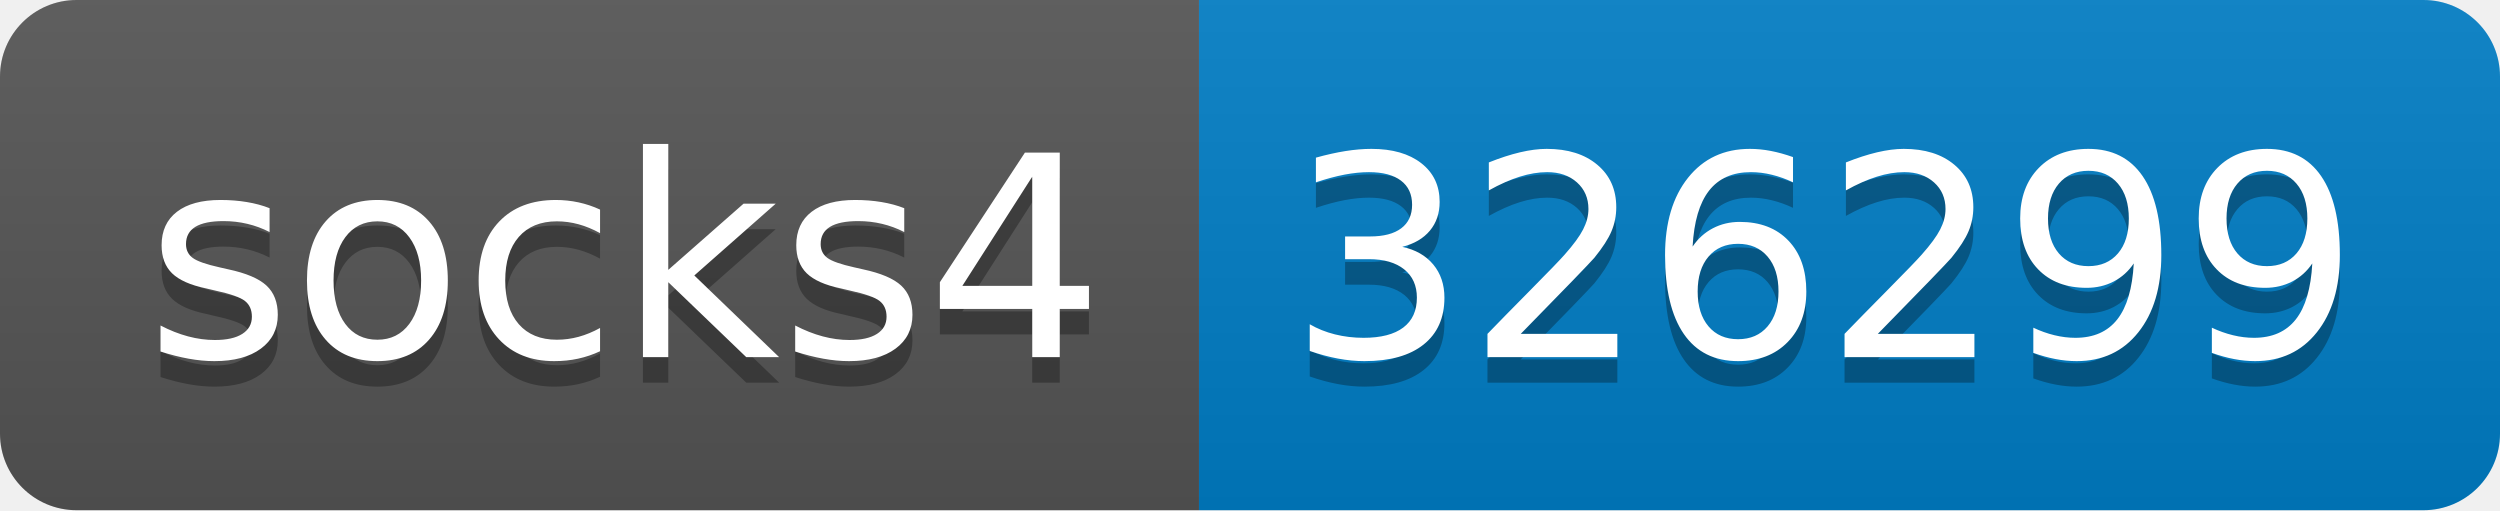
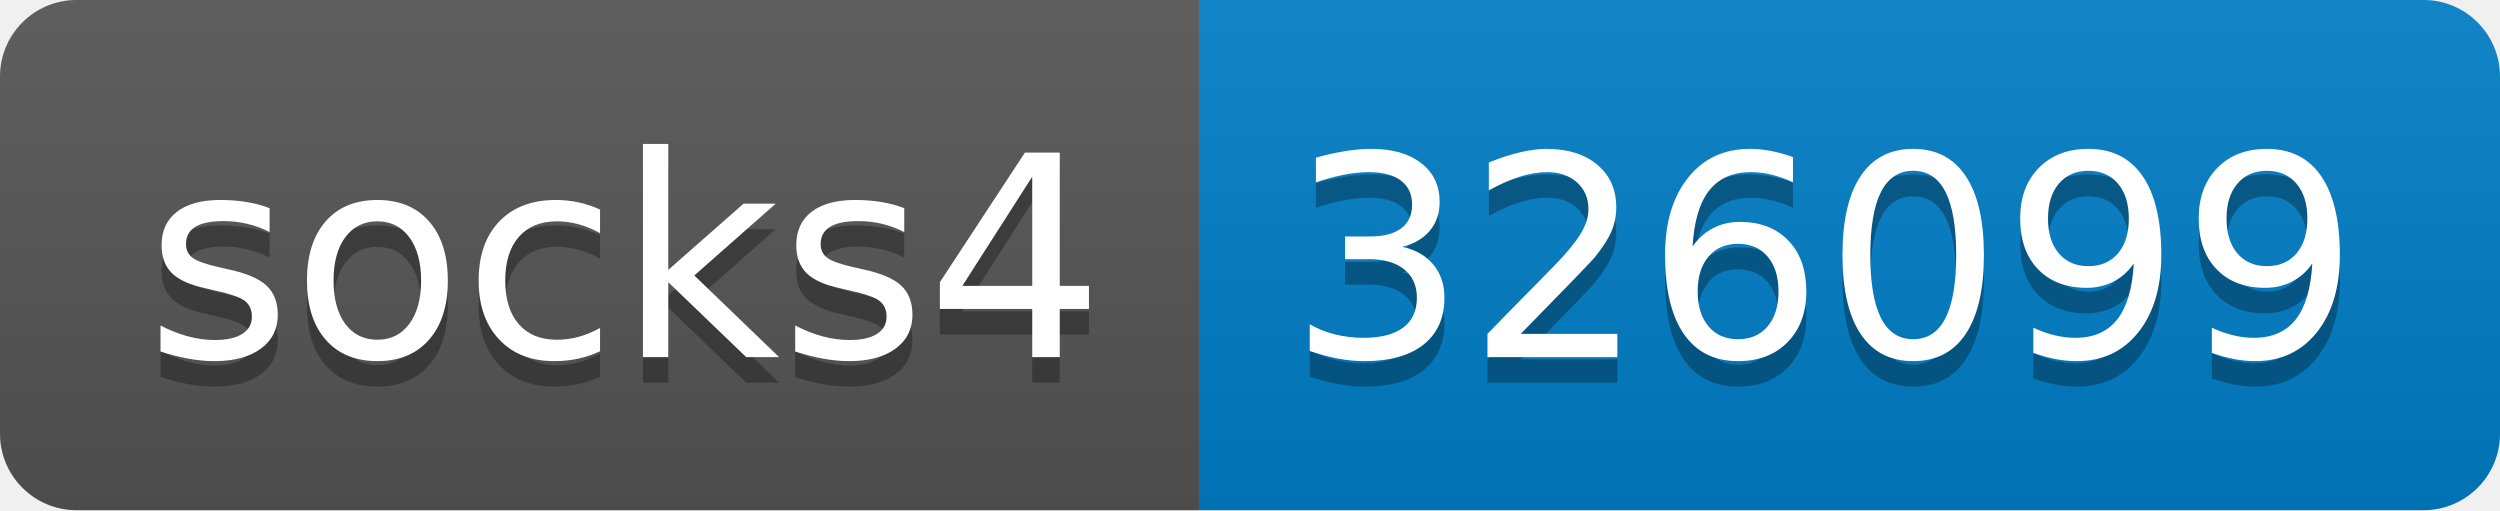
- <svg xmlns="http://www.w3.org/2000/svg" width="98" height="20" role="img" aria-label="socks4: 326299">
+ <svg xmlns="http://www.w3.org/2000/svg" width="98" height="20" role="img" aria-label="socks4: 326099">
  <linearGradient id="s" x2="0" y2="100%">
    <stop offset="0" stop-color="#bbb" stop-opacity=".1" />
    <stop offset="1" stop-opacity=".1" />
  </linearGradient>
  <clipPath id="r">
    <rect width="98" height="20" rx="3" fill="#fff" />
  </clipPath>
  <g clip-path="url(#r)">
    <rect width="47" height="20" fill="#555" />
    <rect x="47" width="51" height="20" fill="#007ec6" />
    <rect width="98" height="20" fill="url(#s)" />
  </g>
  <g fill="#fff" text-anchor="middle" font-family="Verdana,Geneva,DejaVu Sans,sans-serif" text-rendering="geometricPrecision" font-size="110">
    <text aria-hidden="true" x="245" y="150" fill="#010101" fill-opacity=".3" transform="scale(.1)" textLength="370">socks4</text>
    <text x="245" y="140" transform="scale(.1)" fill="#fff" textLength="370">socks4</text>
-     <text aria-hidden="true" x="715" y="150" fill="#010101" fill-opacity=".3" transform="scale(.1)" textLength="410">326299</text>
-     <text x="715" y="140" transform="scale(.1)" fill="#fff" textLength="410">326299</text>
+     <text aria-hidden="true" x="715" y="150" fill="#010101" fill-opacity=".3" transform="scale(.1)" textLength="410">326099</text>
+     <text x="715" y="140" transform="scale(.1)" fill="#fff" textLength="410">326099</text>
  </g>
</svg>
